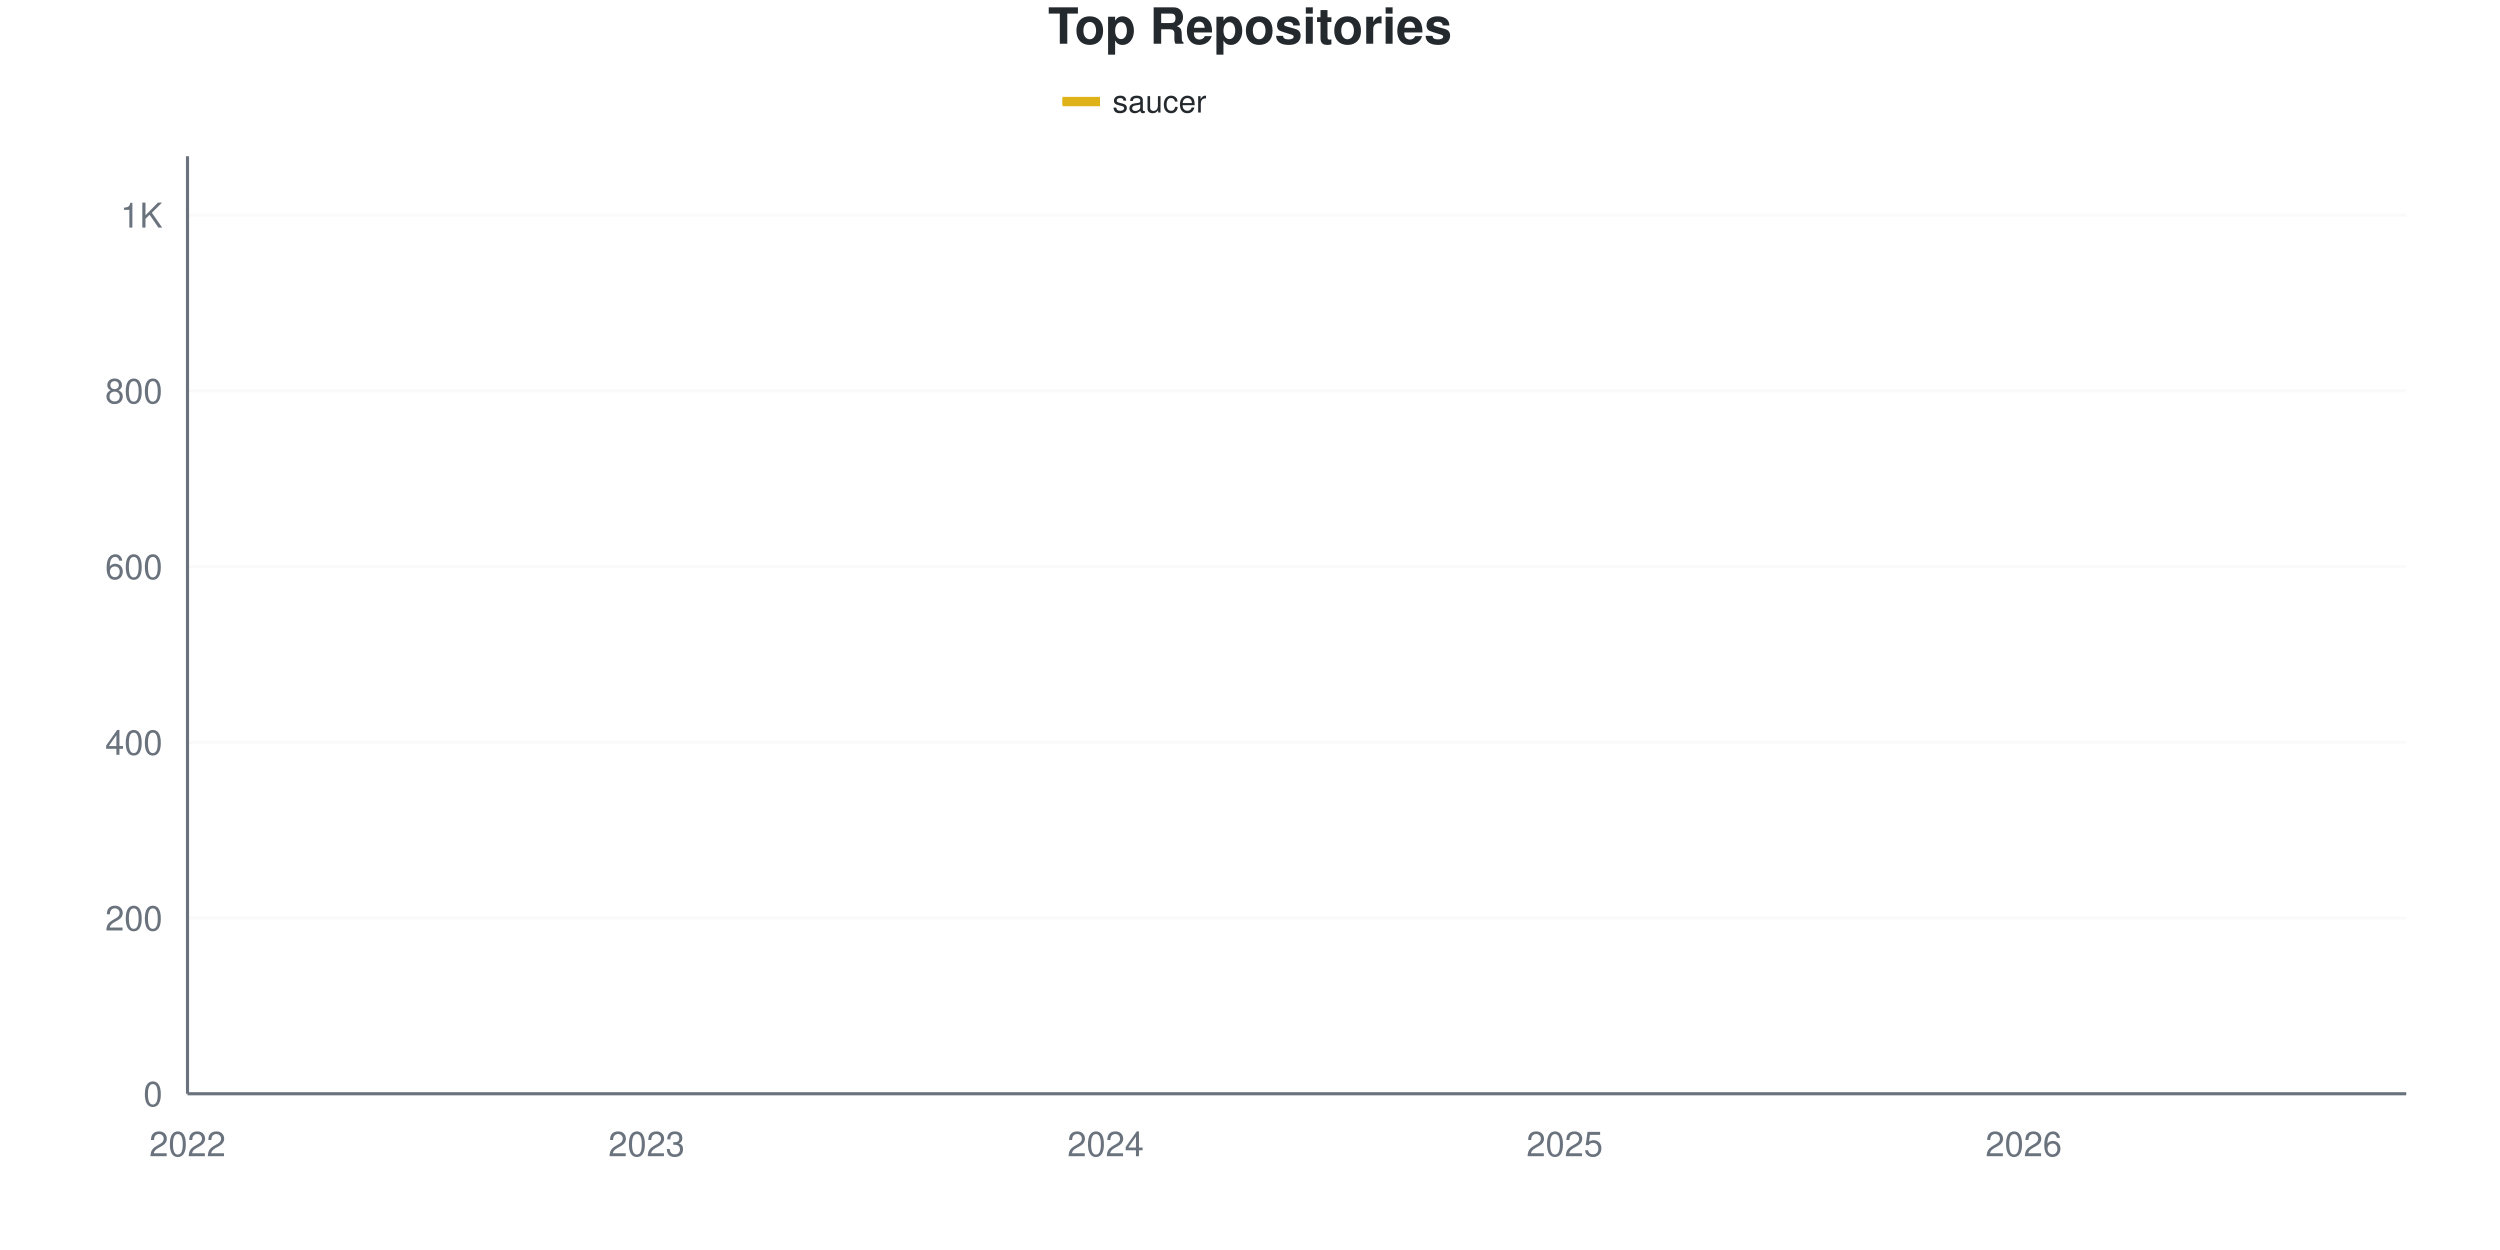
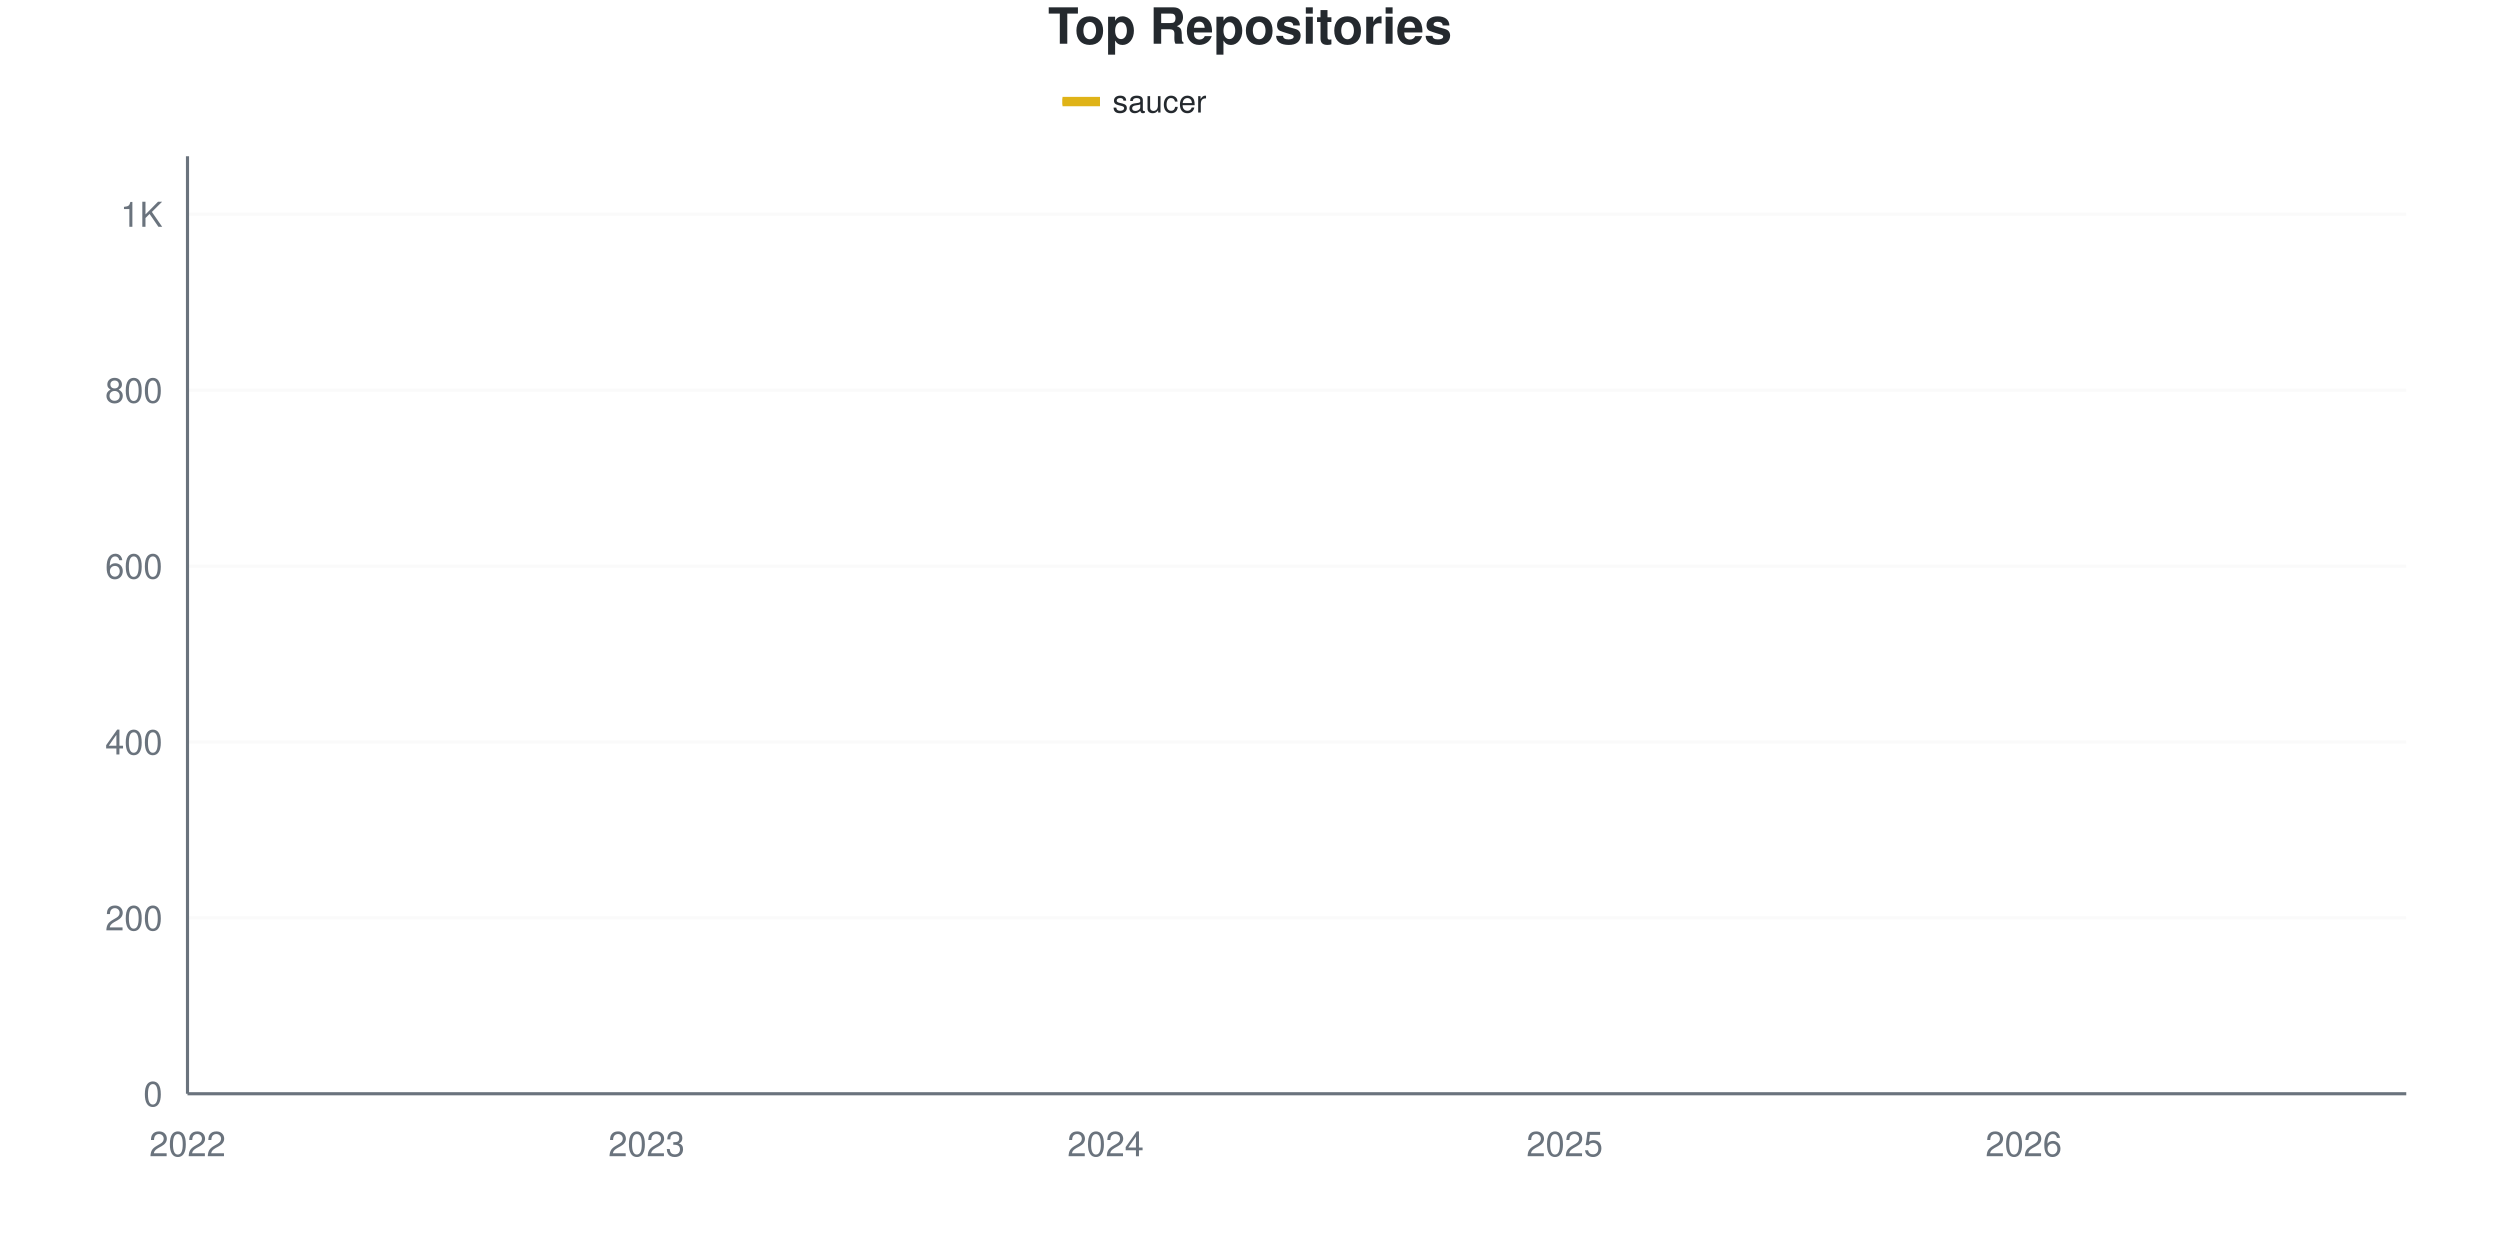
<svg xmlns="http://www.w3.org/2000/svg" viewBox="0 0 800 400" width="800" height="400">
  <style>
    @keyframes drawLine {
      to { stroke-dashoffset: 0; }
    }
    @keyframes fadeInPoint {
      from { opacity: 0; }
      to { opacity: 1; }
    }
    .data-line-0 {
-       stroke-dasharray: 1188;
-       stroke-dashoffset: 1188;
+       stroke-dasharray: 1187;
+       stroke-dashoffset: 1187;
      animation: drawLine 2s ease-out forwards;
    }
    .data-point {
      opacity: 0;
      animation: fadeInPoint 0.5s ease-out forwards;
    }
    .chart-bg { fill: #fff; }
    .chart-text { fill: #24292e; }
    .chart-muted { fill: #6a737d; }
    .chart-grid { stroke: #eee; }
    .chart-axis { stroke: #6a737d; }
    @media (prefers-color-scheme: dark) {
      .chart-bg { fill: #0d1117; }
      .chart-text { fill: #e6edf3; }
      .chart-muted { fill: #8b949e; }
      .chart-grid { stroke: #21262d; }
      .chart-axis { stroke: #8b949e; }
    }
  </style>
  <rect width="800" height="400" class="chart-bg" />
  <text x="400" y="14" text-anchor="middle" class="chart-text" font-size="16" font-weight="bold" font-family="-apple-system, BlinkMacSystemFont, 'Segoe UI', Helvetica, Arial, sans-serif">Top Repositories</text>
  <g class="legend">
    <rect x="340" y="31" width="12" height="3" fill="#dfb317" />
    <line x1="340" y1="32.5" x2="352" y2="32.5" stroke="#dfb317" stroke-width="2" />
    <text x="356" y="36" class="chart-text" font-size="10" font-family="-apple-system, BlinkMacSystemFont, 'Segoe UI', Helvetica, Arial, sans-serif">saucer</text>
  </g>
  <g class="grid">
    <line x1="60" y1="350" x2="770" y2="350" class="chart-grid" stroke-opacity="0.3" />
    <text x="52" y="354" text-anchor="end" class="chart-muted" font-size="11" font-family="-apple-system, BlinkMacSystemFont, 'Segoe UI', Helvetica, Arial, sans-serif">0</text>
-     <line x1="60" y1="293.768" x2="770" y2="293.768" class="chart-grid" stroke-opacity="0.3" />
-     <text x="52" y="297.768" text-anchor="end" class="chart-muted" font-size="11" font-family="-apple-system, BlinkMacSystemFont, 'Segoe UI', Helvetica, Arial, sans-serif">200</text>
-     <line x1="60" y1="237.535" x2="770" y2="237.535" class="chart-grid" stroke-opacity="0.3" />
-     <text x="52" y="241.535" text-anchor="end" class="chart-muted" font-size="11" font-family="-apple-system, BlinkMacSystemFont, 'Segoe UI', Helvetica, Arial, sans-serif">400</text>
-     <line x1="60" y1="181.303" x2="770" y2="181.303" class="chart-grid" stroke-opacity="0.3" />
-     <text x="52" y="185.303" text-anchor="end" class="chart-muted" font-size="11" font-family="-apple-system, BlinkMacSystemFont, 'Segoe UI', Helvetica, Arial, sans-serif">600</text>
-     <line x1="60" y1="125.07" x2="770" y2="125.07" class="chart-grid" stroke-opacity="0.3" />
-     <text x="52" y="129.07" text-anchor="end" class="chart-muted" font-size="11" font-family="-apple-system, BlinkMacSystemFont, 'Segoe UI', Helvetica, Arial, sans-serif">800</text>
-     <line x1="60" y1="68.838" x2="770" y2="68.838" class="chart-grid" stroke-opacity="0.3" />
-     <text x="52" y="72.838" text-anchor="end" class="chart-muted" font-size="11" font-family="-apple-system, BlinkMacSystemFont, 'Segoe UI', Helvetica, Arial, sans-serif">1K</text>
+     <line x1="60" y1="293.715" x2="770" y2="293.715" class="chart-grid" stroke-opacity="0.3" />
+     <text x="52" y="297.715" text-anchor="end" class="chart-muted" font-size="11" font-family="-apple-system, BlinkMacSystemFont, 'Segoe UI', Helvetica, Arial, sans-serif">200</text>
+     <line x1="60" y1="237.43" x2="770" y2="237.43" class="chart-grid" stroke-opacity="0.3" />
+     <text x="52" y="241.43" text-anchor="end" class="chart-muted" font-size="11" font-family="-apple-system, BlinkMacSystemFont, 'Segoe UI', Helvetica, Arial, sans-serif">400</text>
+     <line x1="60" y1="181.144" x2="770" y2="181.144" class="chart-grid" stroke-opacity="0.3" />
+     <text x="52" y="185.144" text-anchor="end" class="chart-muted" font-size="11" font-family="-apple-system, BlinkMacSystemFont, 'Segoe UI', Helvetica, Arial, sans-serif">600</text>
+     <line x1="60" y1="124.859" x2="770" y2="124.859" class="chart-grid" stroke-opacity="0.3" />
+     <text x="52" y="128.859" text-anchor="end" class="chart-muted" font-size="11" font-family="-apple-system, BlinkMacSystemFont, 'Segoe UI', Helvetica, Arial, sans-serif">800</text>
+     <line x1="60" y1="68.574" x2="770" y2="68.574" class="chart-grid" stroke-opacity="0.3" />
+     <text x="52" y="72.574" text-anchor="end" class="chart-muted" font-size="11" font-family="-apple-system, BlinkMacSystemFont, 'Segoe UI', Helvetica, Arial, sans-serif">1K</text>
  </g>
  <g class="milestones">
    
  </g>
  <g class="x-axis">
    <text x="60" y="370" text-anchor="middle" class="chart-muted" font-size="11" font-family="-apple-system, BlinkMacSystemFont, 'Segoe UI', Helvetica, Arial, sans-serif">2022</text>
    <text x="206.897" y="370" text-anchor="middle" class="chart-muted" font-size="11" font-family="-apple-system, BlinkMacSystemFont, 'Segoe UI', Helvetica, Arial, sans-serif">2023</text>
    <text x="353.793" y="370" text-anchor="middle" class="chart-muted" font-size="11" font-family="-apple-system, BlinkMacSystemFont, 'Segoe UI', Helvetica, Arial, sans-serif">2024</text>
    <text x="500.69" y="370" text-anchor="middle" class="chart-muted" font-size="11" font-family="-apple-system, BlinkMacSystemFont, 'Segoe UI', Helvetica, Arial, sans-serif">2025</text>
    <text x="647.586" y="370" text-anchor="middle" class="chart-muted" font-size="11" font-family="-apple-system, BlinkMacSystemFont, 'Segoe UI', Helvetica, Arial, sans-serif">2026</text>
  </g>
  <line x1="60" y1="50" x2="60" y2="350" class="chart-axis" stroke-width="1" />
  <line x1="60" y1="350" x2="770" y2="350" class="chart-axis" stroke-width="1" />
-   <path d="M60,349.719 C68.161,349.157 76.322,349.016 84.483,348.032 C92.644,347.048 100.805,344.552 108.966,343.814 C117.126,343.077 125.287,343.381 133.448,342.971 C141.609,342.561 149.77,341.753 157.931,341.003 C166.092,340.253 174.253,339.222 182.414,338.472 C190.575,337.723 198.736,337.207 206.897,336.504 C215.057,335.801 223.218,334.716 231.379,334.255 C239.54,333.794 247.701,334.015 255.862,333.693 C264.023,333.37 272.184,333.037 280.345,332.287 C288.506,331.537 296.667,330.366 304.828,329.194 C312.989,328.022 321.149,326.053 329.31,325.258 C337.471,324.462 345.632,324.928 353.793,324.133 C361.954,323.338 370.115,321.556 378.276,320.197 C386.437,318.838 394.598,317.526 402.759,315.979 C410.92,314.433 419.08,315.23 427.241,310.918 C435.402,306.607 443.563,297.282 451.724,290.112 C459.885,282.943 468.046,273.055 476.207,267.901 C484.368,262.746 492.529,263.121 500.69,259.185 C508.851,255.248 517.011,249.391 525.172,244.283 C533.333,239.175 541.494,234.021 549.655,228.538 C557.816,223.055 565.977,218.604 574.138,211.387 C582.299,204.171 590.46,191.846 598.621,185.239 C606.782,178.632 614.943,179.756 623.103,171.743 C631.264,163.73 639.425,145.689 647.586,137.16 C655.747,128.632 663.908,125.398 672.069,120.572 C680.23,115.745 688.391,111.996 696.552,108.201 C704.713,104.405 712.874,101.172 721.034,97.798 C729.195,94.424 737.356,91.378 745.517,87.957 C753.678,84.536 761.839,80.834 770,77.273" fill="none" stroke="#dfb317" stroke-width="2.5" class="data-line-0" />
+   <path d="M60,349.719 C68.161,349.156 76.322,349.015 84.483,348.03 C92.644,347.045 100.805,344.547 108.966,343.809 C117.126,343.071 125.287,343.374 133.448,342.964 C141.609,342.554 149.77,341.745 157.931,340.994 C166.092,340.244 174.253,339.212 182.414,338.462 C190.575,337.711 198.736,337.195 206.897,336.492 C215.057,335.788 223.218,334.701 231.379,334.24 C239.54,333.779 247.701,334 255.862,333.677 C264.023,333.355 272.184,333.021 280.345,332.27 C288.506,331.52 296.667,330.347 304.828,329.174 C312.989,328.002 321.149,326.031 329.31,325.235 C337.471,324.439 345.632,324.905 353.793,324.109 C361.954,323.313 370.115,321.529 378.276,320.169 C386.437,318.809 394.598,317.495 402.759,315.947 C410.92,314.4 419.08,315.478 427.241,310.882 C435.402,306.285 443.563,295.544 451.724,288.368 C459.885,281.191 468.046,272.702 476.207,267.824 C484.368,262.946 492.529,263.086 500.69,259.099 C508.851,255.113 517.011,249.156 525.172,243.902 C533.333,238.649 541.494,233.208 549.655,227.58 C557.816,221.951 565.977,217.261 574.138,210.131 C582.299,203.002 590.46,191.417 598.621,184.803 C606.782,178.189 614.943,178.471 623.103,170.45 C631.264,162.43 639.425,145.028 647.586,136.679 C655.747,128.33 663.908,125.141 672.069,120.356 C680.23,115.572 688.391,111.82 696.552,107.974 C704.713,104.128 712.874,100.657 721.034,97.28 C729.195,93.902 737.356,91.041 745.517,87.711 C753.678,84.381 761.839,80.769 770,77.298" fill="none" stroke="#dfb317" stroke-width="2.5" class="data-line-0" />
  <g class="points">
    <circle cx="60" cy="349.719" r="4" fill="#dfb317" class="data-point" style="animation-delay: 1.50s" />
-     <circle cx="84.483" cy="348.032" r="4" fill="#dfb317" class="data-point" style="animation-delay: 1.55s" />
-     <circle cx="108.966" cy="343.814" r="4" fill="#dfb317" class="data-point" style="animation-delay: 1.60s" />
-     <circle cx="133.448" cy="342.971" r="4" fill="#dfb317" class="data-point" style="animation-delay: 1.65s" />
-     <circle cx="157.931" cy="341.003" r="4" fill="#dfb317" class="data-point" style="animation-delay: 1.70s" />
-     <circle cx="182.414" cy="338.472" r="4" fill="#dfb317" class="data-point" style="animation-delay: 1.75s" />
-     <circle cx="206.897" cy="336.504" r="4" fill="#dfb317" class="data-point" style="animation-delay: 1.80s" />
-     <circle cx="231.379" cy="334.255" r="4" fill="#dfb317" class="data-point" style="animation-delay: 1.85s" />
-     <circle cx="255.862" cy="333.693" r="4" fill="#dfb317" class="data-point" style="animation-delay: 1.90s" />
-     <circle cx="280.345" cy="332.287" r="4" fill="#dfb317" class="data-point" style="animation-delay: 1.95s" />
-     <circle cx="304.828" cy="329.194" r="4" fill="#dfb317" class="data-point" style="animation-delay: 2.00s" />
-     <circle cx="329.31" cy="325.258" r="4" fill="#dfb317" class="data-point" style="animation-delay: 2.05s" />
-     <circle cx="353.793" cy="324.133" r="4" fill="#dfb317" class="data-point" style="animation-delay: 2.10s" />
-     <circle cx="378.276" cy="320.197" r="4" fill="#dfb317" class="data-point" style="animation-delay: 2.15s" />
-     <circle cx="402.759" cy="315.979" r="4" fill="#dfb317" class="data-point" style="animation-delay: 2.20s" />
-     <circle cx="427.241" cy="310.918" r="4" fill="#dfb317" class="data-point" style="animation-delay: 2.25s" />
-     <circle cx="451.724" cy="290.112" r="4" fill="#dfb317" class="data-point" style="animation-delay: 2.30s" />
-     <circle cx="476.207" cy="267.901" r="4" fill="#dfb317" class="data-point" style="animation-delay: 2.35s" />
-     <circle cx="500.69" cy="259.185" r="4" fill="#dfb317" class="data-point" style="animation-delay: 2.40s" />
-     <circle cx="525.172" cy="244.283" r="4" fill="#dfb317" class="data-point" style="animation-delay: 2.45s" />
-     <circle cx="549.655" cy="228.538" r="4" fill="#dfb317" class="data-point" style="animation-delay: 2.50s" />
-     <circle cx="574.138" cy="211.387" r="4" fill="#dfb317" class="data-point" style="animation-delay: 2.55s" />
-     <circle cx="598.621" cy="185.239" r="4" fill="#dfb317" class="data-point" style="animation-delay: 2.60s" />
-     <circle cx="623.103" cy="171.743" r="4" fill="#dfb317" class="data-point" style="animation-delay: 2.65s" />
-     <circle cx="647.586" cy="137.16" r="4" fill="#dfb317" class="data-point" style="animation-delay: 2.70s" />
-     <circle cx="672.069" cy="120.572" r="4" fill="#dfb317" class="data-point" style="animation-delay: 2.75s" />
-     <circle cx="696.552" cy="108.201" r="4" fill="#dfb317" class="data-point" style="animation-delay: 2.80s" />
-     <circle cx="721.034" cy="97.798" r="4" fill="#dfb317" class="data-point" style="animation-delay: 2.85s" />
-     <circle cx="745.517" cy="87.957" r="4" fill="#dfb317" class="data-point" style="animation-delay: 2.90s" />
-     <circle cx="770" cy="77.273" r="4" fill="#dfb317" class="data-point" style="animation-delay: 2.95s" />
+     <circle cx="84.483" cy="348.03" r="4" fill="#dfb317" class="data-point" style="animation-delay: 1.55s" />
+     <circle cx="108.966" cy="343.809" r="4" fill="#dfb317" class="data-point" style="animation-delay: 1.60s" />
+     <circle cx="133.448" cy="342.964" r="4" fill="#dfb317" class="data-point" style="animation-delay: 1.65s" />
+     <circle cx="157.931" cy="340.994" r="4" fill="#dfb317" class="data-point" style="animation-delay: 1.70s" />
+     <circle cx="182.414" cy="338.462" r="4" fill="#dfb317" class="data-point" style="animation-delay: 1.75s" />
+     <circle cx="206.897" cy="336.492" r="4" fill="#dfb317" class="data-point" style="animation-delay: 1.80s" />
+     <circle cx="231.379" cy="334.24" r="4" fill="#dfb317" class="data-point" style="animation-delay: 1.85s" />
+     <circle cx="255.862" cy="333.677" r="4" fill="#dfb317" class="data-point" style="animation-delay: 1.90s" />
+     <circle cx="280.345" cy="332.27" r="4" fill="#dfb317" class="data-point" style="animation-delay: 1.95s" />
+     <circle cx="304.828" cy="329.174" r="4" fill="#dfb317" class="data-point" style="animation-delay: 2.00s" />
+     <circle cx="329.31" cy="325.235" r="4" fill="#dfb317" class="data-point" style="animation-delay: 2.05s" />
+     <circle cx="353.793" cy="324.109" r="4" fill="#dfb317" class="data-point" style="animation-delay: 2.10s" />
+     <circle cx="378.276" cy="320.169" r="4" fill="#dfb317" class="data-point" style="animation-delay: 2.15s" />
+     <circle cx="402.759" cy="315.947" r="4" fill="#dfb317" class="data-point" style="animation-delay: 2.20s" />
+     <circle cx="427.241" cy="310.882" r="4" fill="#dfb317" class="data-point" style="animation-delay: 2.25s" />
+     <circle cx="451.724" cy="288.368" r="4" fill="#dfb317" class="data-point" style="animation-delay: 2.30s" />
+     <circle cx="476.207" cy="267.824" r="4" fill="#dfb317" class="data-point" style="animation-delay: 2.35s" />
+     <circle cx="500.69" cy="259.099" r="4" fill="#dfb317" class="data-point" style="animation-delay: 2.40s" />
+     <circle cx="525.172" cy="243.902" r="4" fill="#dfb317" class="data-point" style="animation-delay: 2.45s" />
+     <circle cx="549.655" cy="227.58" r="4" fill="#dfb317" class="data-point" style="animation-delay: 2.50s" />
+     <circle cx="574.138" cy="210.131" r="4" fill="#dfb317" class="data-point" style="animation-delay: 2.55s" />
+     <circle cx="598.621" cy="184.803" r="4" fill="#dfb317" class="data-point" style="animation-delay: 2.60s" />
+     <circle cx="623.103" cy="170.45" r="4" fill="#dfb317" class="data-point" style="animation-delay: 2.65s" />
+     <circle cx="647.586" cy="136.679" r="4" fill="#dfb317" class="data-point" style="animation-delay: 2.70s" />
+     <circle cx="672.069" cy="120.356" r="4" fill="#dfb317" class="data-point" style="animation-delay: 2.75s" />
+     <circle cx="696.552" cy="107.974" r="4" fill="#dfb317" class="data-point" style="animation-delay: 2.80s" />
+     <circle cx="721.034" cy="97.28" r="4" fill="#dfb317" class="data-point" style="animation-delay: 2.85s" />
+     <circle cx="745.517" cy="87.711" r="4" fill="#dfb317" class="data-point" style="animation-delay: 2.90s" />
+     <circle cx="770" cy="77.298" r="4" fill="#dfb317" class="data-point" style="animation-delay: 2.95s" />
  </g>
</svg>
